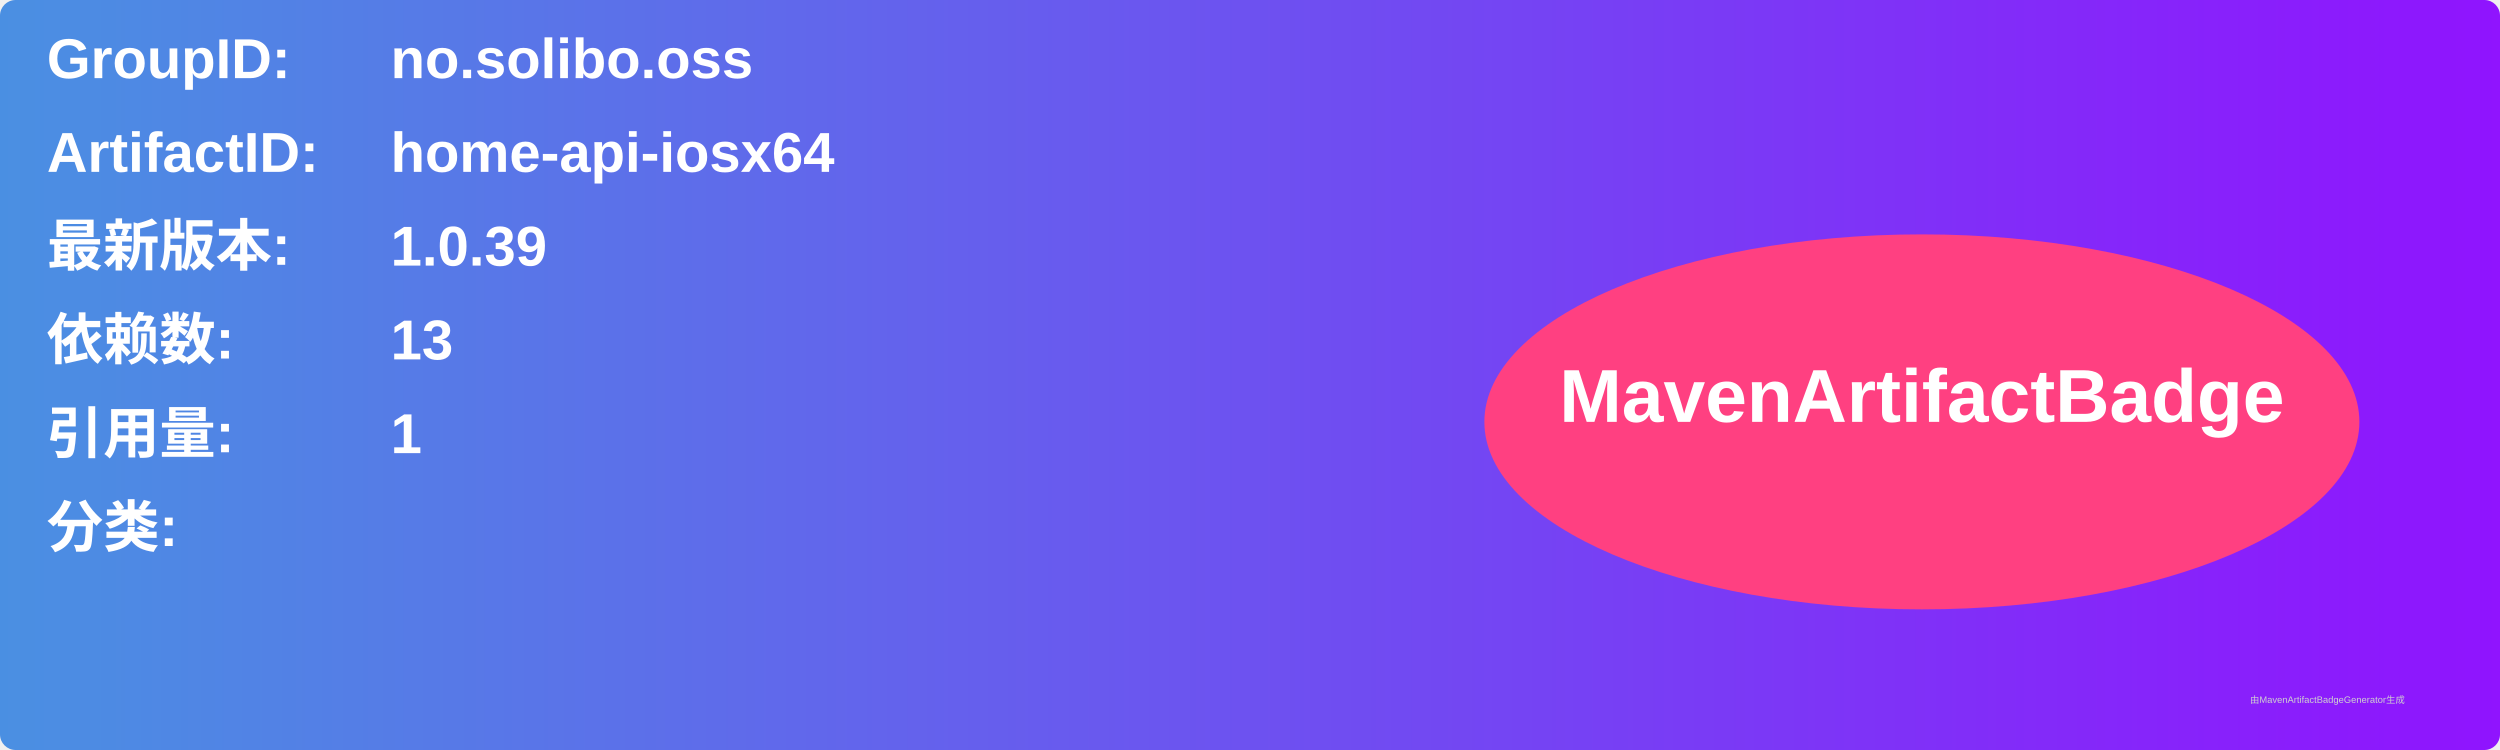
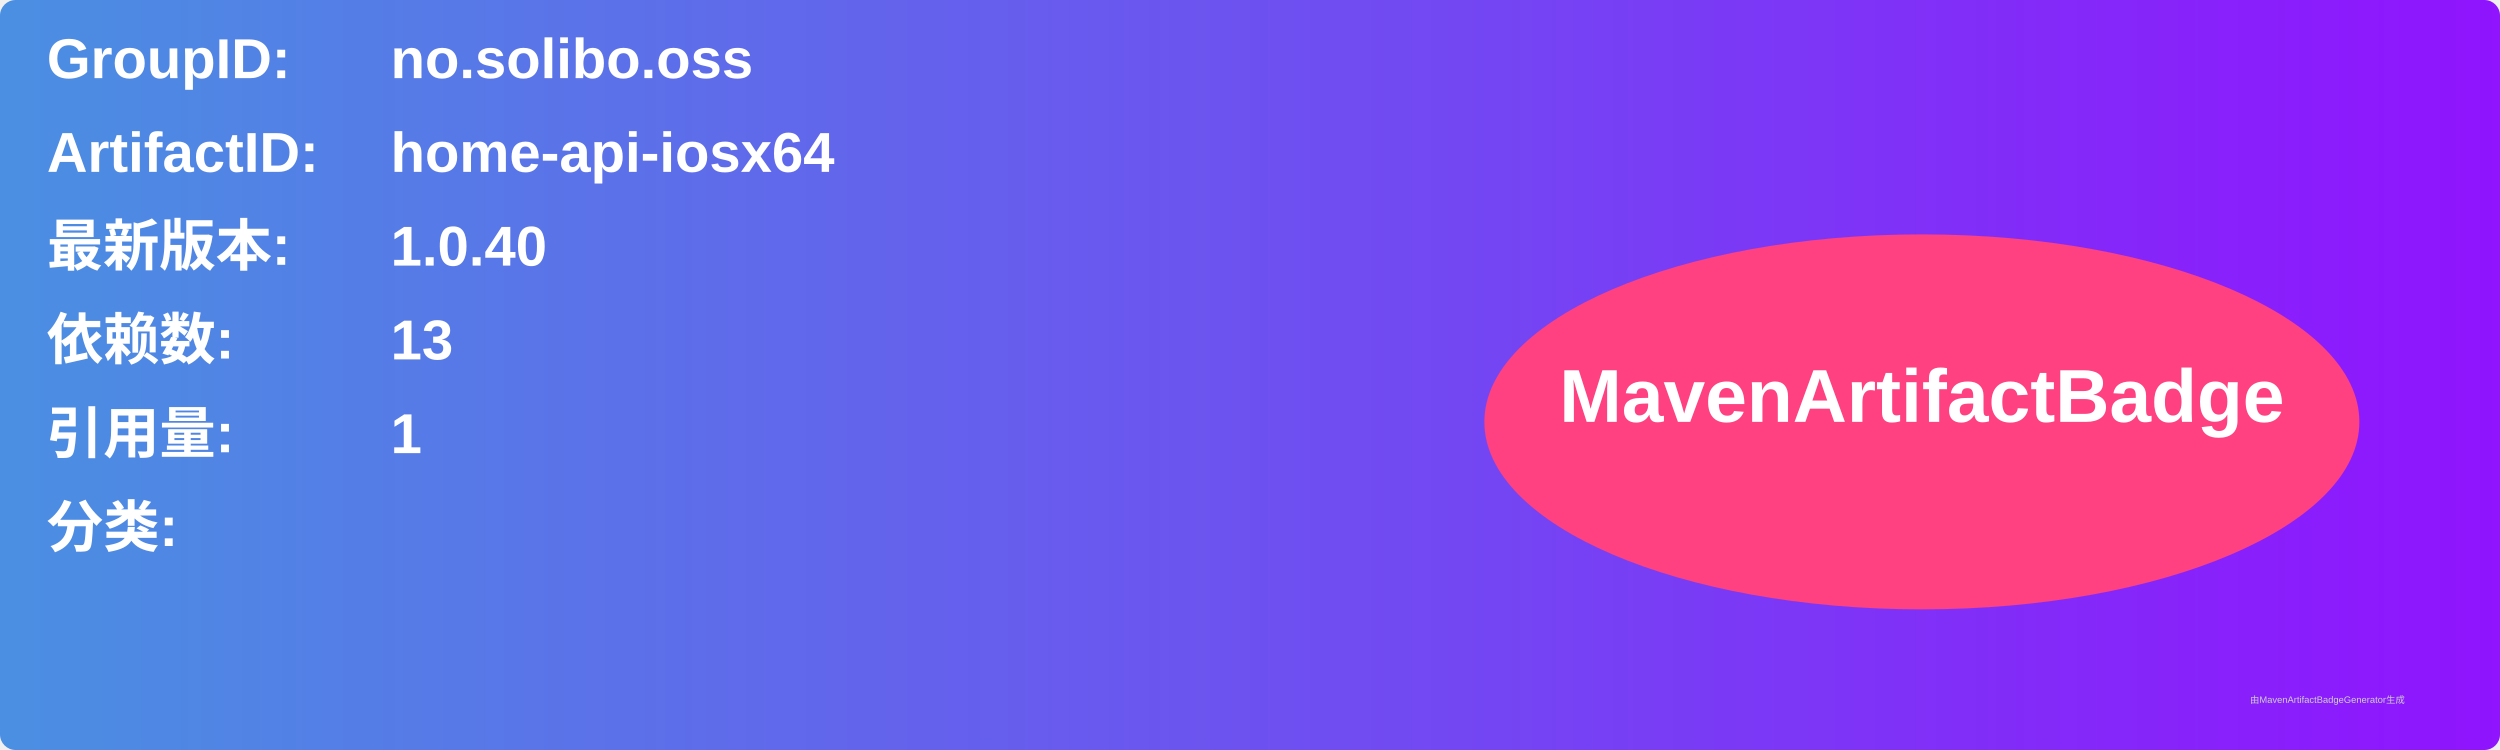
<svg xmlns="http://www.w3.org/2000/svg" width="800" height="240" viewBox="0 0 800 240">
  <linearGradient id="grad" x1="0%" y1="0%" x2="100%" y2="0%">
    <stop offset="0%" stop-color="#4a90e2" />
    <stop offset="100%" stop-color="#9013fe" />
  </linearGradient>
  <rect width="100%" height="100%" rx="5" ry="5" fill="url(#grad)" />
  <g transform="translate(15, 15)">
    <text x="0" y="10" font-family="Arial" font-size="18" fill="white" font-weight="bold" width="260">GroupID:</text>
    <text x="110" y="10" font-family="Arial" font-size="18" fill="white" font-weight="bold" width="460">no.solibo.oss</text>
    <text x="0" y="40" font-family="Arial" font-size="18" fill="white" font-weight="bold" width="260">ArtifactID:</text>
    <text x="110" y="40" font-family="Arial" font-size="18" fill="white" font-weight="bold" width="460">home-api-iosx64</text>
    <text x="0" y="70" font-family="Arial" font-size="18" fill="white" font-weight="bold">最新版本:</text>
    <text x="110" y="70" font-family="Arial" font-size="18" fill="white" font-weight="bold">
-       <tspan font-weight="bold">1.0.39</tspan>
+       <tspan font-weight="bold">1.0.40</tspan>
    </text>
    <text x="0" y="100" font-family="Arial" font-size="18" fill="white" font-weight="bold">依赖数: </text>
    <text x="110" y="100" font-family="Arial" font-size="18" fill="white">
      <tspan font-weight="bold">13</tspan>
    </text>
    <text x="0" y="130" font-family="Arial" font-size="18" fill="white" font-weight="bold">引用量: </text>
    <text x="110" y="130" font-family="Arial" font-size="18" fill="white">
      <tspan font-weight="bold">1</tspan>
    </text>
    <text x="0" y="160" font-family="Arial" font-size="18" fill="white" font-weight="bold">分类:</text>
    <text x="10" y="190" font-family="Arial" font-size="10" fill="white">
      <tspan font-weight="bold" />
    </text>
    <ellipse cx="600" cy="120" rx="140" ry="60" fill="#ff4081" />
    <text x="600" y="120" text-anchor="middle" font-family="Arial" font-size="24" fill="white" font-weight="bold">MavenArtifactBadge</text>
  </g>
  <text x="720" y="225" font-family="Arial" font-size="3" fill="#d0d0d0">由MavenArtifactBadgeGenerator生成</text>
</svg>
